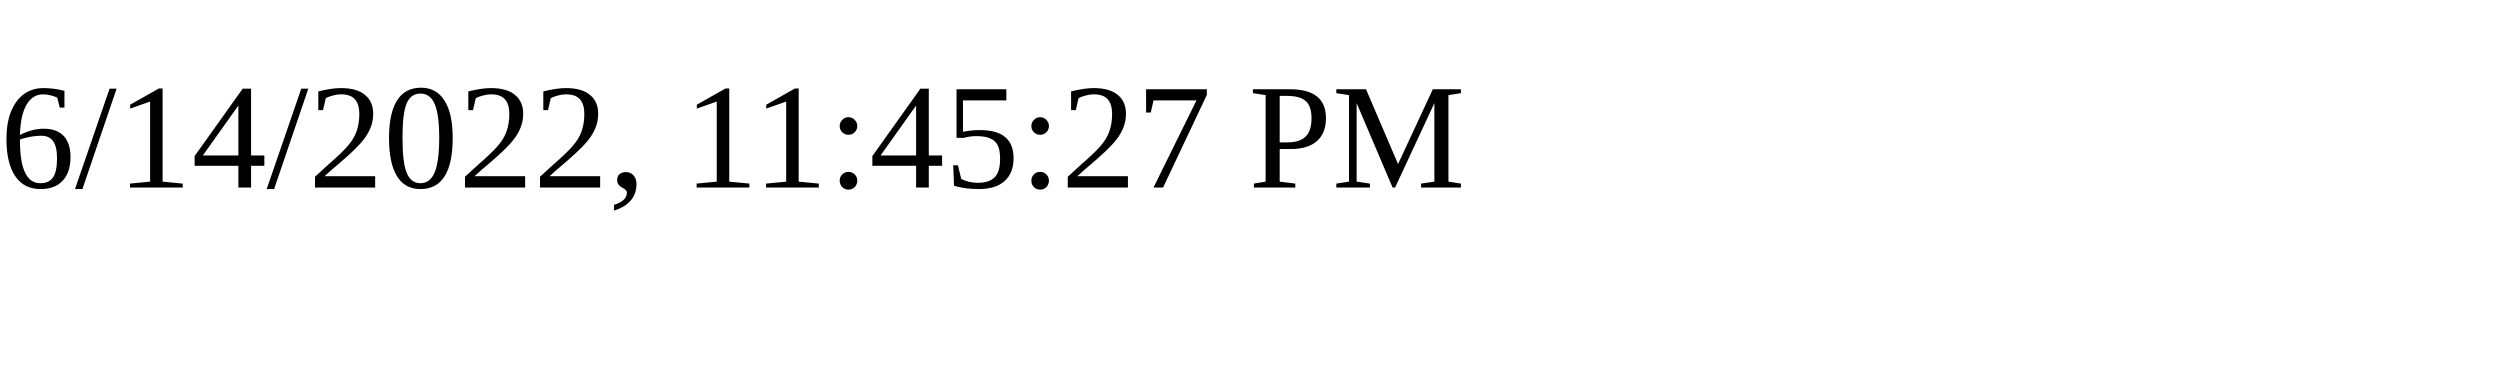
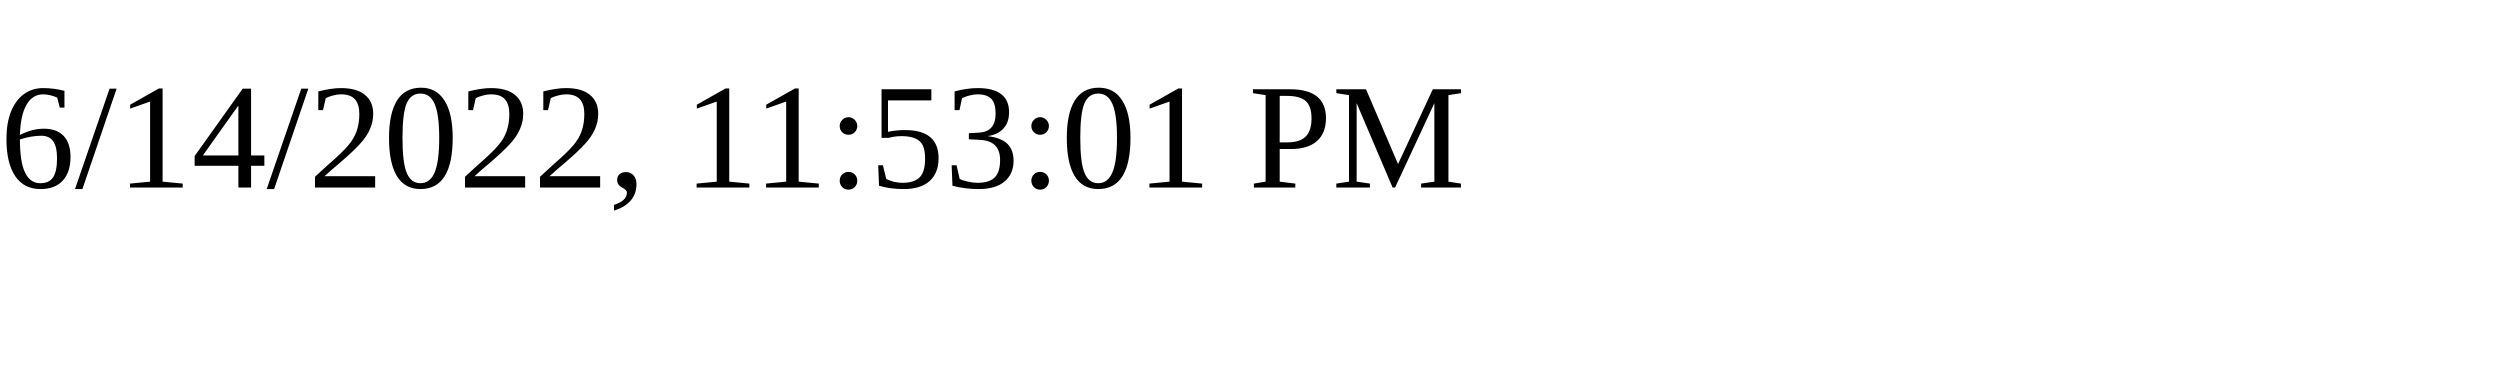
<svg xmlns="http://www.w3.org/2000/svg" height="30" width="200">
-   <text x="0" y="15">6/14/2022, 11:45:27 PM</text>
+   <text x="0" y="15">6/14/2022, 11:53:01 PM</text>
</svg>
